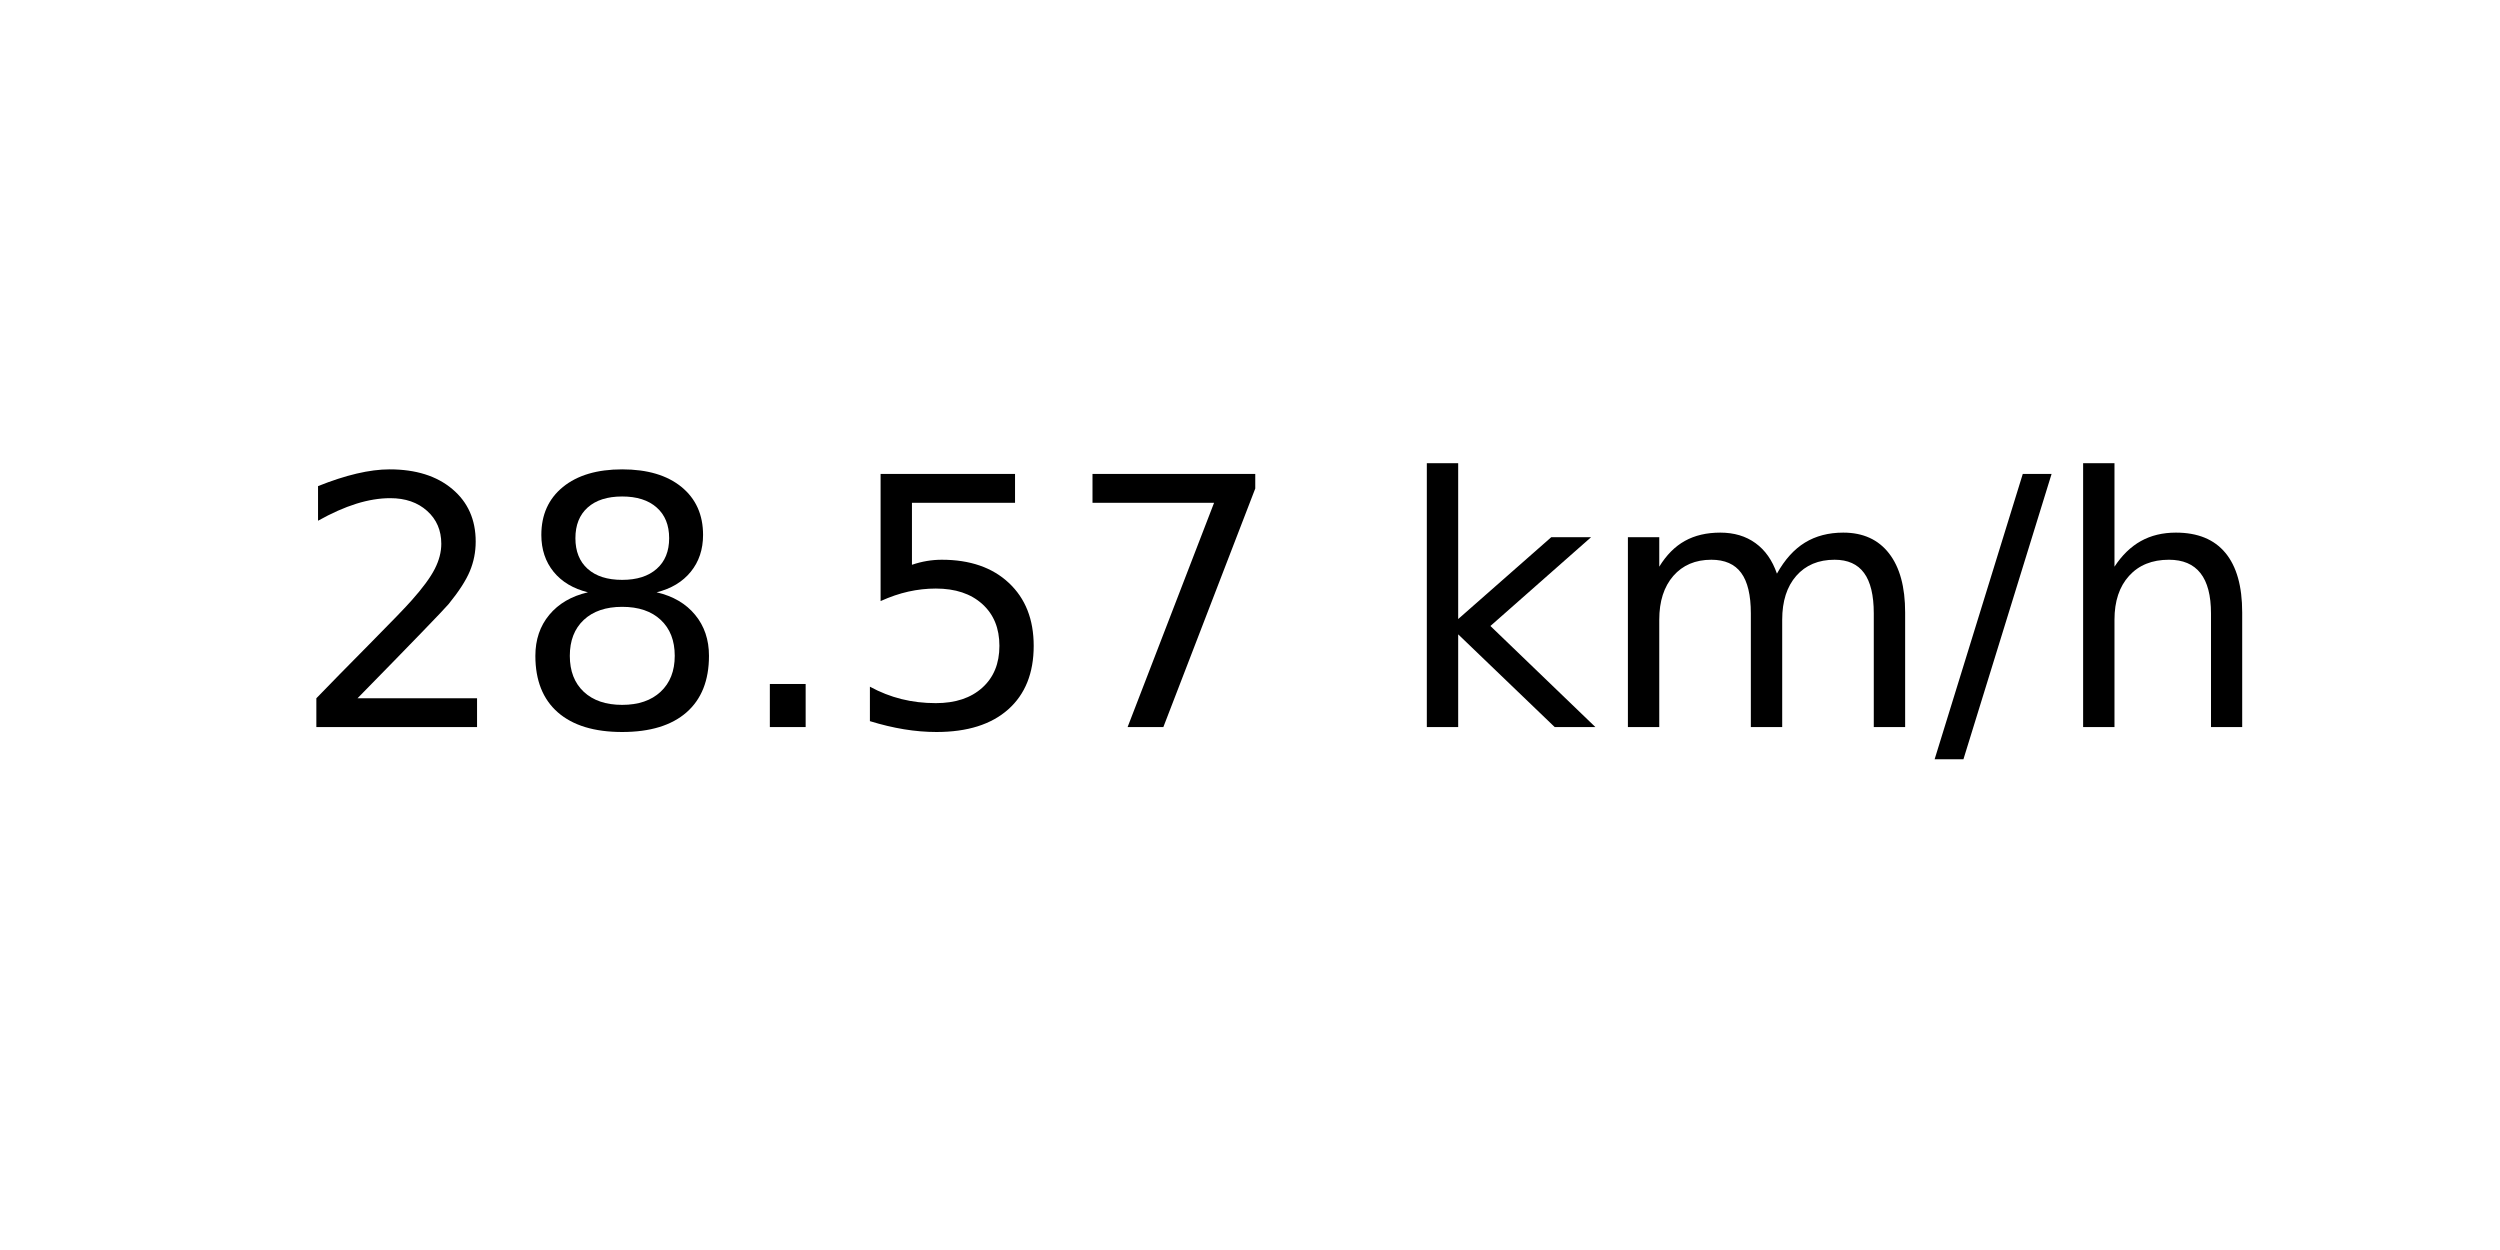
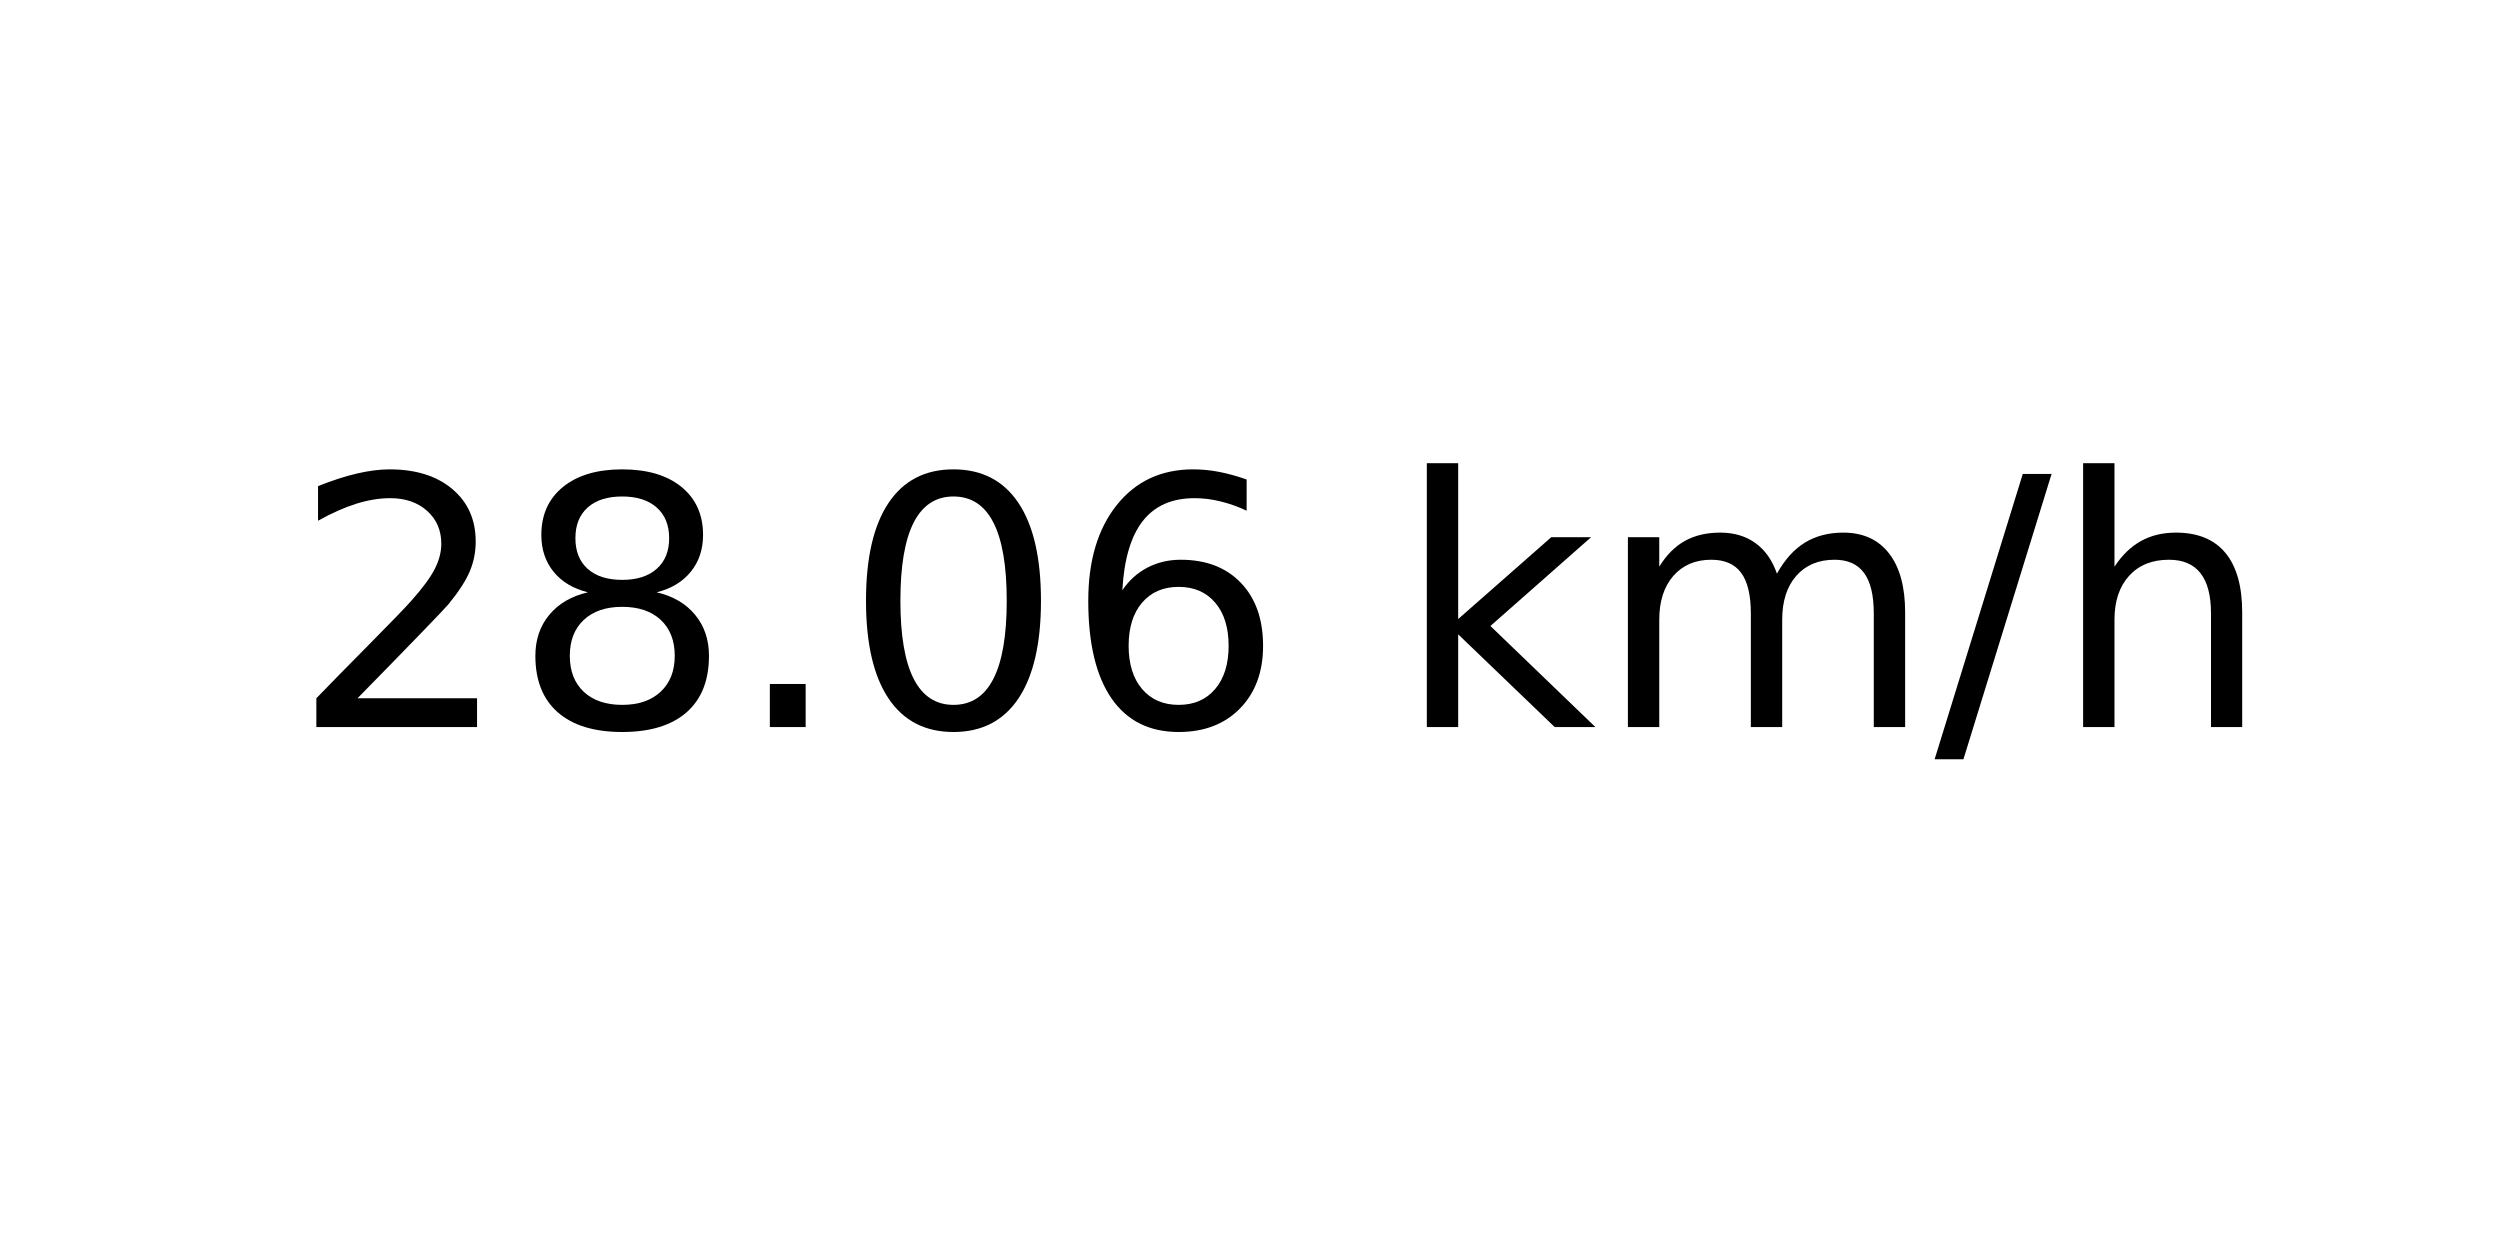
<svg xmlns="http://www.w3.org/2000/svg" xmlns:xlink="http://www.w3.org/1999/xlink" width="72pt" height="36pt" viewBox="0 0 72 36" version="1.1">
  <defs>
    <style type="text/css">*{stroke-linejoin: round; stroke-linecap: butt}</style>
  </defs>
  <g id="figure_1">
    <g id="axes_1">
      <g id="text_1">
        <g transform="translate(8.378125 20.93937) scale(0.1 -0.1)">
          <defs>
            <path id="DejaVuSans-32" d="M 1228 531  L 3431 531  L 3431 0  L 469 0  L 469 531  Q 828 903 1448 1529  Q 2069 2156 2228 2338  Q 2531 2678 2651 2914  Q 2772 3150 2772 3378  Q 2772 3750 2511 3984  Q 2250 4219 1831 4219  Q 1534 4219 1204 4116  Q 875 4013 500 3803  L 500 4441  Q 881 4594 1212 4672  Q 1544 4750 1819 4750  Q 2544 4750 2975 4387  Q 3406 4025 3406 3419  Q 3406 3131 3298 2873  Q 3191 2616 2906 2266  Q 2828 2175 2409 1742  Q 1991 1309 1228 531  z " transform="scale(0.015625)" />
            <path id="DejaVuSans-38" d="M 2034 2216  Q 1584 2216 1326 1975  Q 1069 1734 1069 1313  Q 1069 891 1326 650  Q 1584 409 2034 409  Q 2484 409 2743 651  Q 3003 894 3003 1313  Q 3003 1734 2745 1975  Q 2488 2216 2034 2216  z M 1403 2484  Q 997 2584 770 2862  Q 544 3141 544 3541  Q 544 4100 942 4425  Q 1341 4750 2034 4750  Q 2731 4750 3128 4425  Q 3525 4100 3525 3541  Q 3525 3141 3298 2862  Q 3072 2584 2669 2484  Q 3125 2378 3379 2068  Q 3634 1759 3634 1313  Q 3634 634 3220 271  Q 2806 -91 2034 -91  Q 1263 -91 848 271  Q 434 634 434 1313  Q 434 1759 690 2068  Q 947 2378 1403 2484  z M 1172 3481  Q 1172 3119 1398 2916  Q 1625 2713 2034 2713  Q 2441 2713 2670 2916  Q 2900 3119 2900 3481  Q 2900 3844 2670 4047  Q 2441 4250 2034 4250  Q 1625 4250 1398 4047  Q 1172 3844 1172 3481  z " transform="scale(0.015625)" />
            <path id="DejaVuSans-2e" d="M 684 794  L 1344 794  L 1344 0  L 684 0  L 684 794  z " transform="scale(0.015625)" />
-             <path id="DejaVuSans-35" d="M 691 4666  L 3169 4666  L 3169 4134  L 1269 4134  L 1269 2991  Q 1406 3038 1543 3061  Q 1681 3084 1819 3084  Q 2600 3084 3056 2656  Q 3513 2228 3513 1497  Q 3513 744 3044 326  Q 2575 -91 1722 -91  Q 1428 -91 1123 -41  Q 819 9 494 109  L 494 744  Q 775 591 1075 516  Q 1375 441 1709 441  Q 2250 441 2565 725  Q 2881 1009 2881 1497  Q 2881 1984 2565 2268  Q 2250 2553 1709 2553  Q 1456 2553 1204 2497  Q 953 2441 691 2322  L 691 4666  z " transform="scale(0.015625)" />
-             <path id="DejaVuSans-37" d="M 525 4666  L 3525 4666  L 3525 4397  L 1831 0  L 1172 0  L 2766 4134  L 525 4134  L 525 4666  z " transform="scale(0.015625)" />
+             <path id="DejaVuSans-30" d="M 2034 4250  Q 1547 4250 1301 3770  Q 1056 3291 1056 2328  Q 1056 1369 1301 889  Q 1547 409 2034 409  Q 2525 409 2770 889  Q 3016 1369 3016 2328  Q 3016 3291 2770 3770  Q 2525 4250 2034 4250  z M 2034 4750  Q 2819 4750 3233 4129  Q 3647 3509 3647 2328  Q 3647 1150 3233 529  Q 2819 -91 2034 -91  Q 1250 -91 836 529  Q 422 1150 422 2328  Q 422 3509 836 4129  Q 1250 4750 2034 4750  z " transform="scale(0.015625)" />
+             <path id="DejaVuSans-36" d="M 2113 2584  Q 1688 2584 1439 2293  Q 1191 2003 1191 1497  Q 1191 994 1439 701  Q 1688 409 2113 409  Q 2538 409 2786 701  Q 3034 994 3034 1497  Q 3034 2003 2786 2293  Q 2538 2584 2113 2584  z M 3366 4563  L 3366 3988  Q 3128 4100 2886 4159  Q 2644 4219 2406 4219  Q 1781 4219 1451 3797  Q 1122 3375 1075 2522  Q 1259 2794 1537 2939  Q 1816 3084 2150 3084  Q 2853 3084 3261 2657  Q 3669 2231 3669 1497  Q 3669 778 3244 343  Q 2819 -91 2113 -91  Q 1303 -91 875 529  Q 447 1150 447 2328  Q 447 3434 972 4092  Q 1497 4750 2381 4750  Q 2619 4750 2861 4703  Q 3103 4656 3366 4563  z " transform="scale(0.015625)" />
            <path id="DejaVuSans-20" transform="scale(0.015625)" />
            <path id="DejaVuSans-6b" d="M 581 4863  L 1159 4863  L 1159 1991  L 2875 3500  L 3609 3500  L 1753 1863  L 3688 0  L 2938 0  L 1159 1709  L 1159 0  L 581 0  L 581 4863  z " transform="scale(0.015625)" />
            <path id="DejaVuSans-6d" d="M 3328 2828  Q 3544 3216 3844 3400  Q 4144 3584 4550 3584  Q 5097 3584 5394 3201  Q 5691 2819 5691 2113  L 5691 0  L 5113 0  L 5113 2094  Q 5113 2597 4934 2840  Q 4756 3084 4391 3084  Q 3944 3084 3684 2787  Q 3425 2491 3425 1978  L 3425 0  L 2847 0  L 2847 2094  Q 2847 2600 2669 2842  Q 2491 3084 2119 3084  Q 1678 3084 1418 2786  Q 1159 2488 1159 1978  L 1159 0  L 581 0  L 581 3500  L 1159 3500  L 1159 2956  Q 1356 3278 1631 3431  Q 1906 3584 2284 3584  Q 2666 3584 2933 3390  Q 3200 3197 3328 2828  z " transform="scale(0.015625)" />
            <path id="DejaVuSans-2f" d="M 1625 4666  L 2156 4666  L 531 -594  L 0 -594  L 1625 4666  z " transform="scale(0.015625)" />
            <path id="DejaVuSans-68" d="M 3513 2113  L 3513 0  L 2938 0  L 2938 2094  Q 2938 2591 2744 2837  Q 2550 3084 2163 3084  Q 1697 3084 1428 2787  Q 1159 2491 1159 1978  L 1159 0  L 581 0  L 581 4863  L 1159 4863  L 1159 2956  Q 1366 3272 1645 3428  Q 1925 3584 2291 3584  Q 2894 3584 3203 3211  Q 3513 2838 3513 2113  z " transform="scale(0.015625)" />
          </defs>
          <use xlink:href="#DejaVuSans-32" />
          <use xlink:href="#DejaVuSans-38" x="63.623" />
          <use xlink:href="#DejaVuSans-2e" x="127.246" />
-           <use xlink:href="#DejaVuSans-35" x="159.033" />
-           <use xlink:href="#DejaVuSans-37" x="222.656" />
+           <use xlink:href="#DejaVuSans-30" x="159.033" />
+           <use xlink:href="#DejaVuSans-36" x="222.656" />
          <use xlink:href="#DejaVuSans-20" x="286.279" />
          <use xlink:href="#DejaVuSans-6b" x="318.066" />
          <use xlink:href="#DejaVuSans-6d" x="375.977" />
          <use xlink:href="#DejaVuSans-2f" x="473.389" />
          <use xlink:href="#DejaVuSans-68" x="507.08" />
        </g>
      </g>
    </g>
  </g>
</svg>
